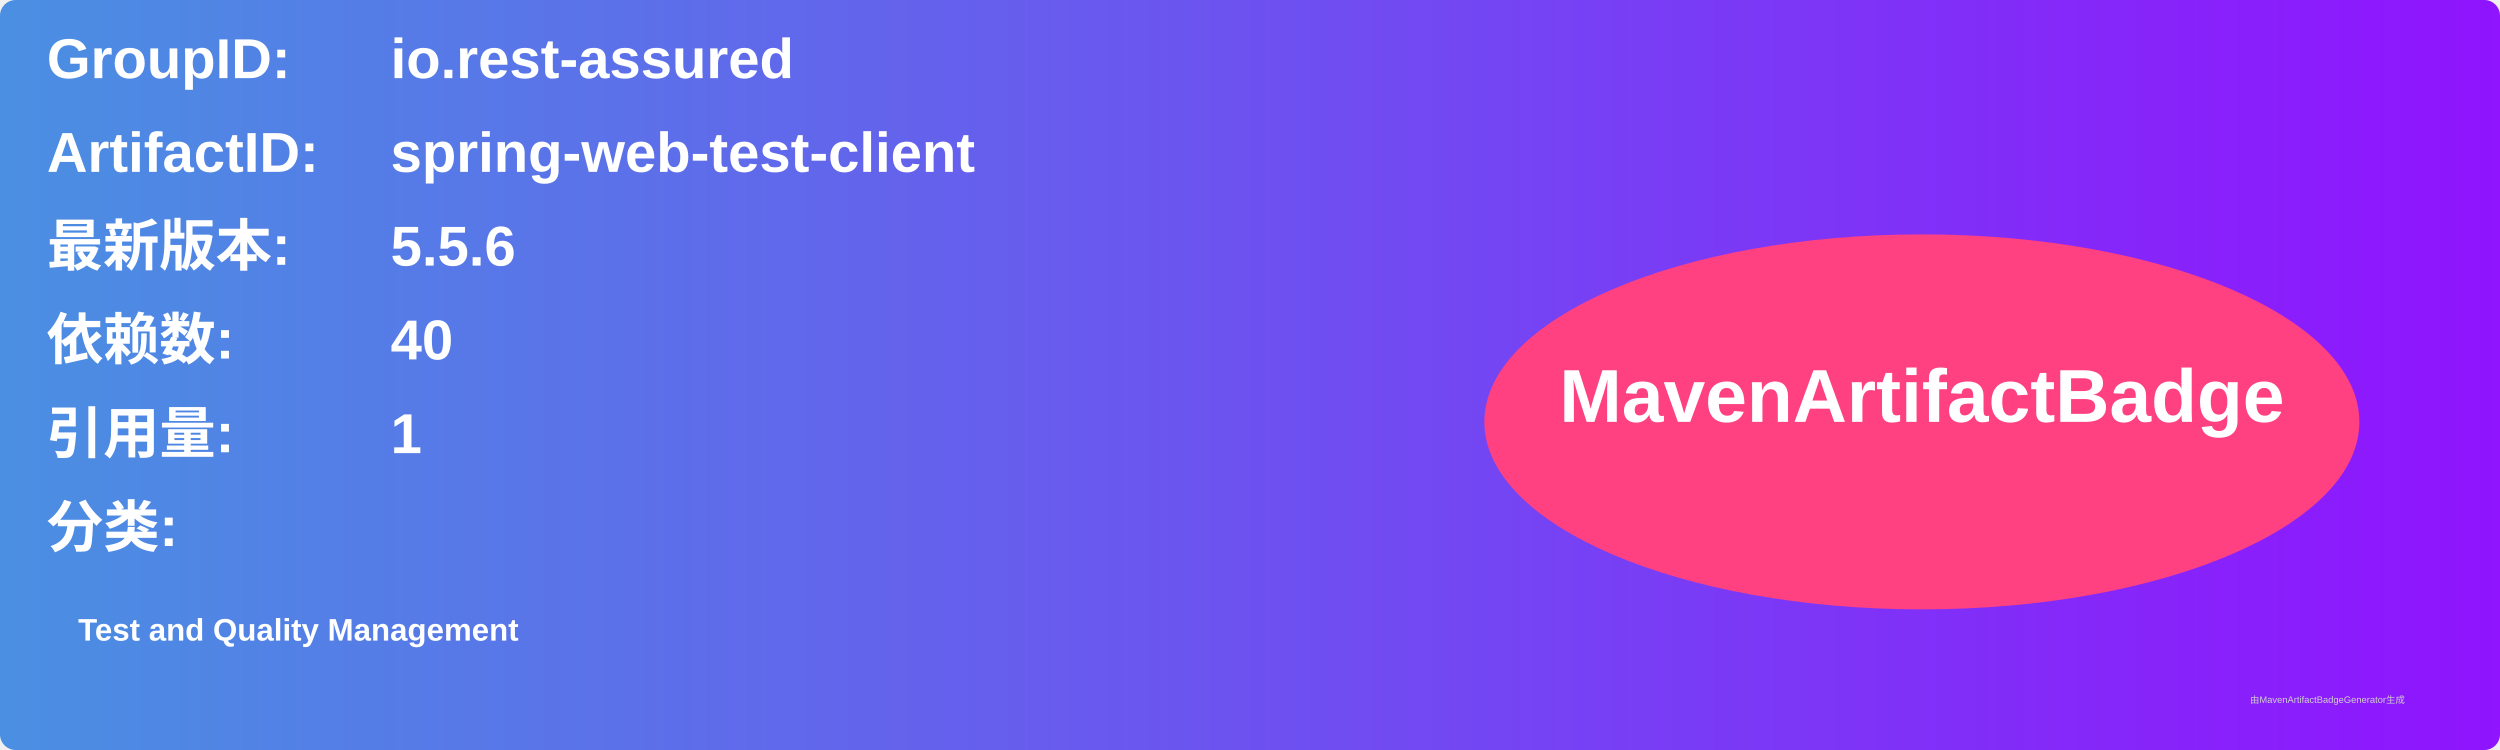
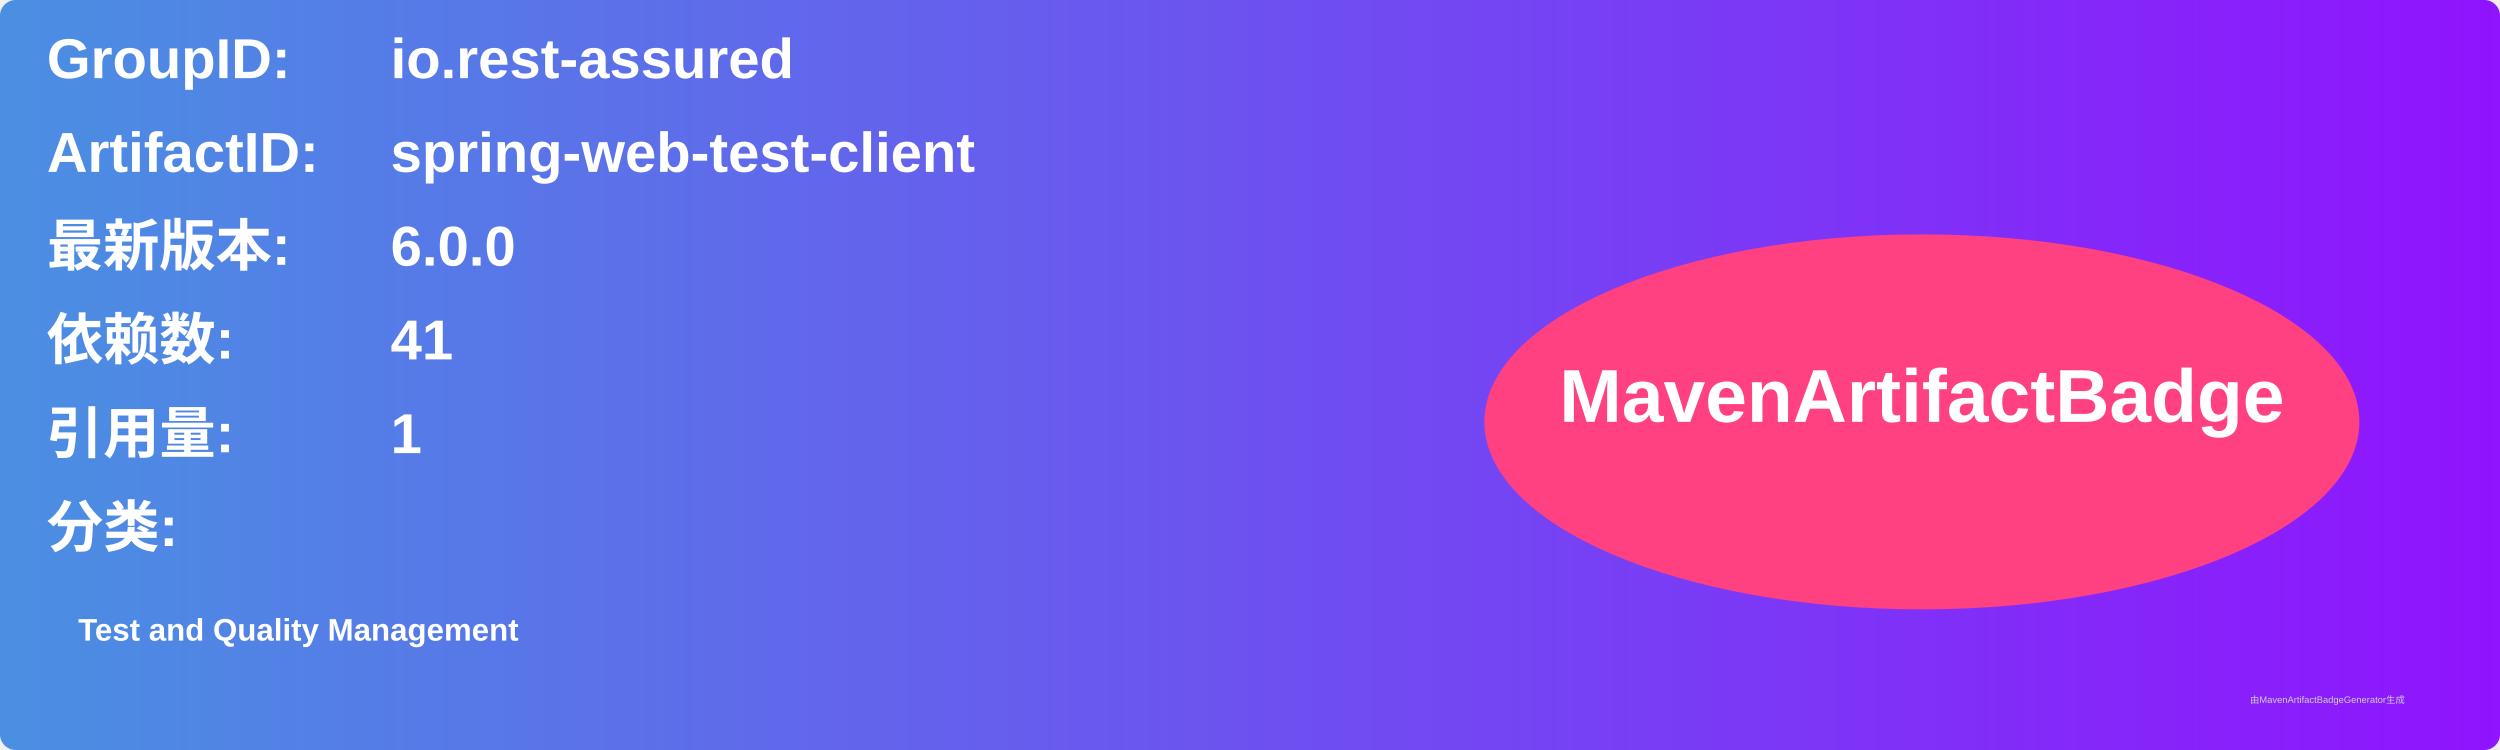
<svg xmlns="http://www.w3.org/2000/svg" width="800" height="240" viewBox="0 0 800 240">
  <linearGradient id="grad" x1="0%" y1="0%" x2="100%" y2="0%">
    <stop offset="0%" stop-color="#4a90e2" />
    <stop offset="100%" stop-color="#9013fe" />
  </linearGradient>
  <rect width="100%" height="100%" rx="5" ry="5" fill="url(#grad)" />
  <g transform="translate(15, 15)">
    <text x="0" y="10" font-family="Arial" font-size="18" fill="white" font-weight="bold" width="260">GroupID:</text>
    <text x="110" y="10" font-family="Arial" font-size="18" fill="white" font-weight="bold" width="460">io.rest-assured</text>
    <text x="0" y="40" font-family="Arial" font-size="18" fill="white" font-weight="bold" width="260">ArtifactID:</text>
    <text x="110" y="40" font-family="Arial" font-size="18" fill="white" font-weight="bold" width="460">spring-web-test-client</text>
    <text x="0" y="70" font-family="Arial" font-size="18" fill="white" font-weight="bold">最新版本:</text>
    <text x="110" y="70" font-family="Arial" font-size="18" fill="white" font-weight="bold">
-       <tspan font-weight="bold">5.5.6</tspan>
+       <tspan font-weight="bold">6.0.0</tspan>
    </text>
    <text x="0" y="100" font-family="Arial" font-size="18" fill="white" font-weight="bold">依赖数: </text>
    <text x="110" y="100" font-family="Arial" font-size="18" fill="white">
-       <tspan font-weight="bold">40</tspan>
+       <tspan font-weight="bold">41</tspan>
    </text>
    <text x="0" y="130" font-family="Arial" font-size="18" fill="white" font-weight="bold">引用量: </text>
    <text x="110" y="130" font-family="Arial" font-size="18" fill="white">
      <tspan font-weight="bold">1</tspan>
    </text>
    <text x="0" y="160" font-family="Arial" font-size="18" fill="white" font-weight="bold">分类:</text>
    <text x="10" y="190" font-family="Arial" font-size="10" fill="white">
      <tspan font-weight="bold">Test and Quality Management</tspan>
    </text>
    <ellipse cx="600" cy="120" rx="140" ry="60" fill="#ff4081" />
    <text x="600" y="120" text-anchor="middle" font-family="Arial" font-size="24" fill="white" font-weight="bold">MavenArtifactBadge</text>
  </g>
  <text x="720" y="225" font-family="Arial" font-size="3" fill="#d0d0d0">由MavenArtifactBadgeGenerator生成</text>
</svg>
